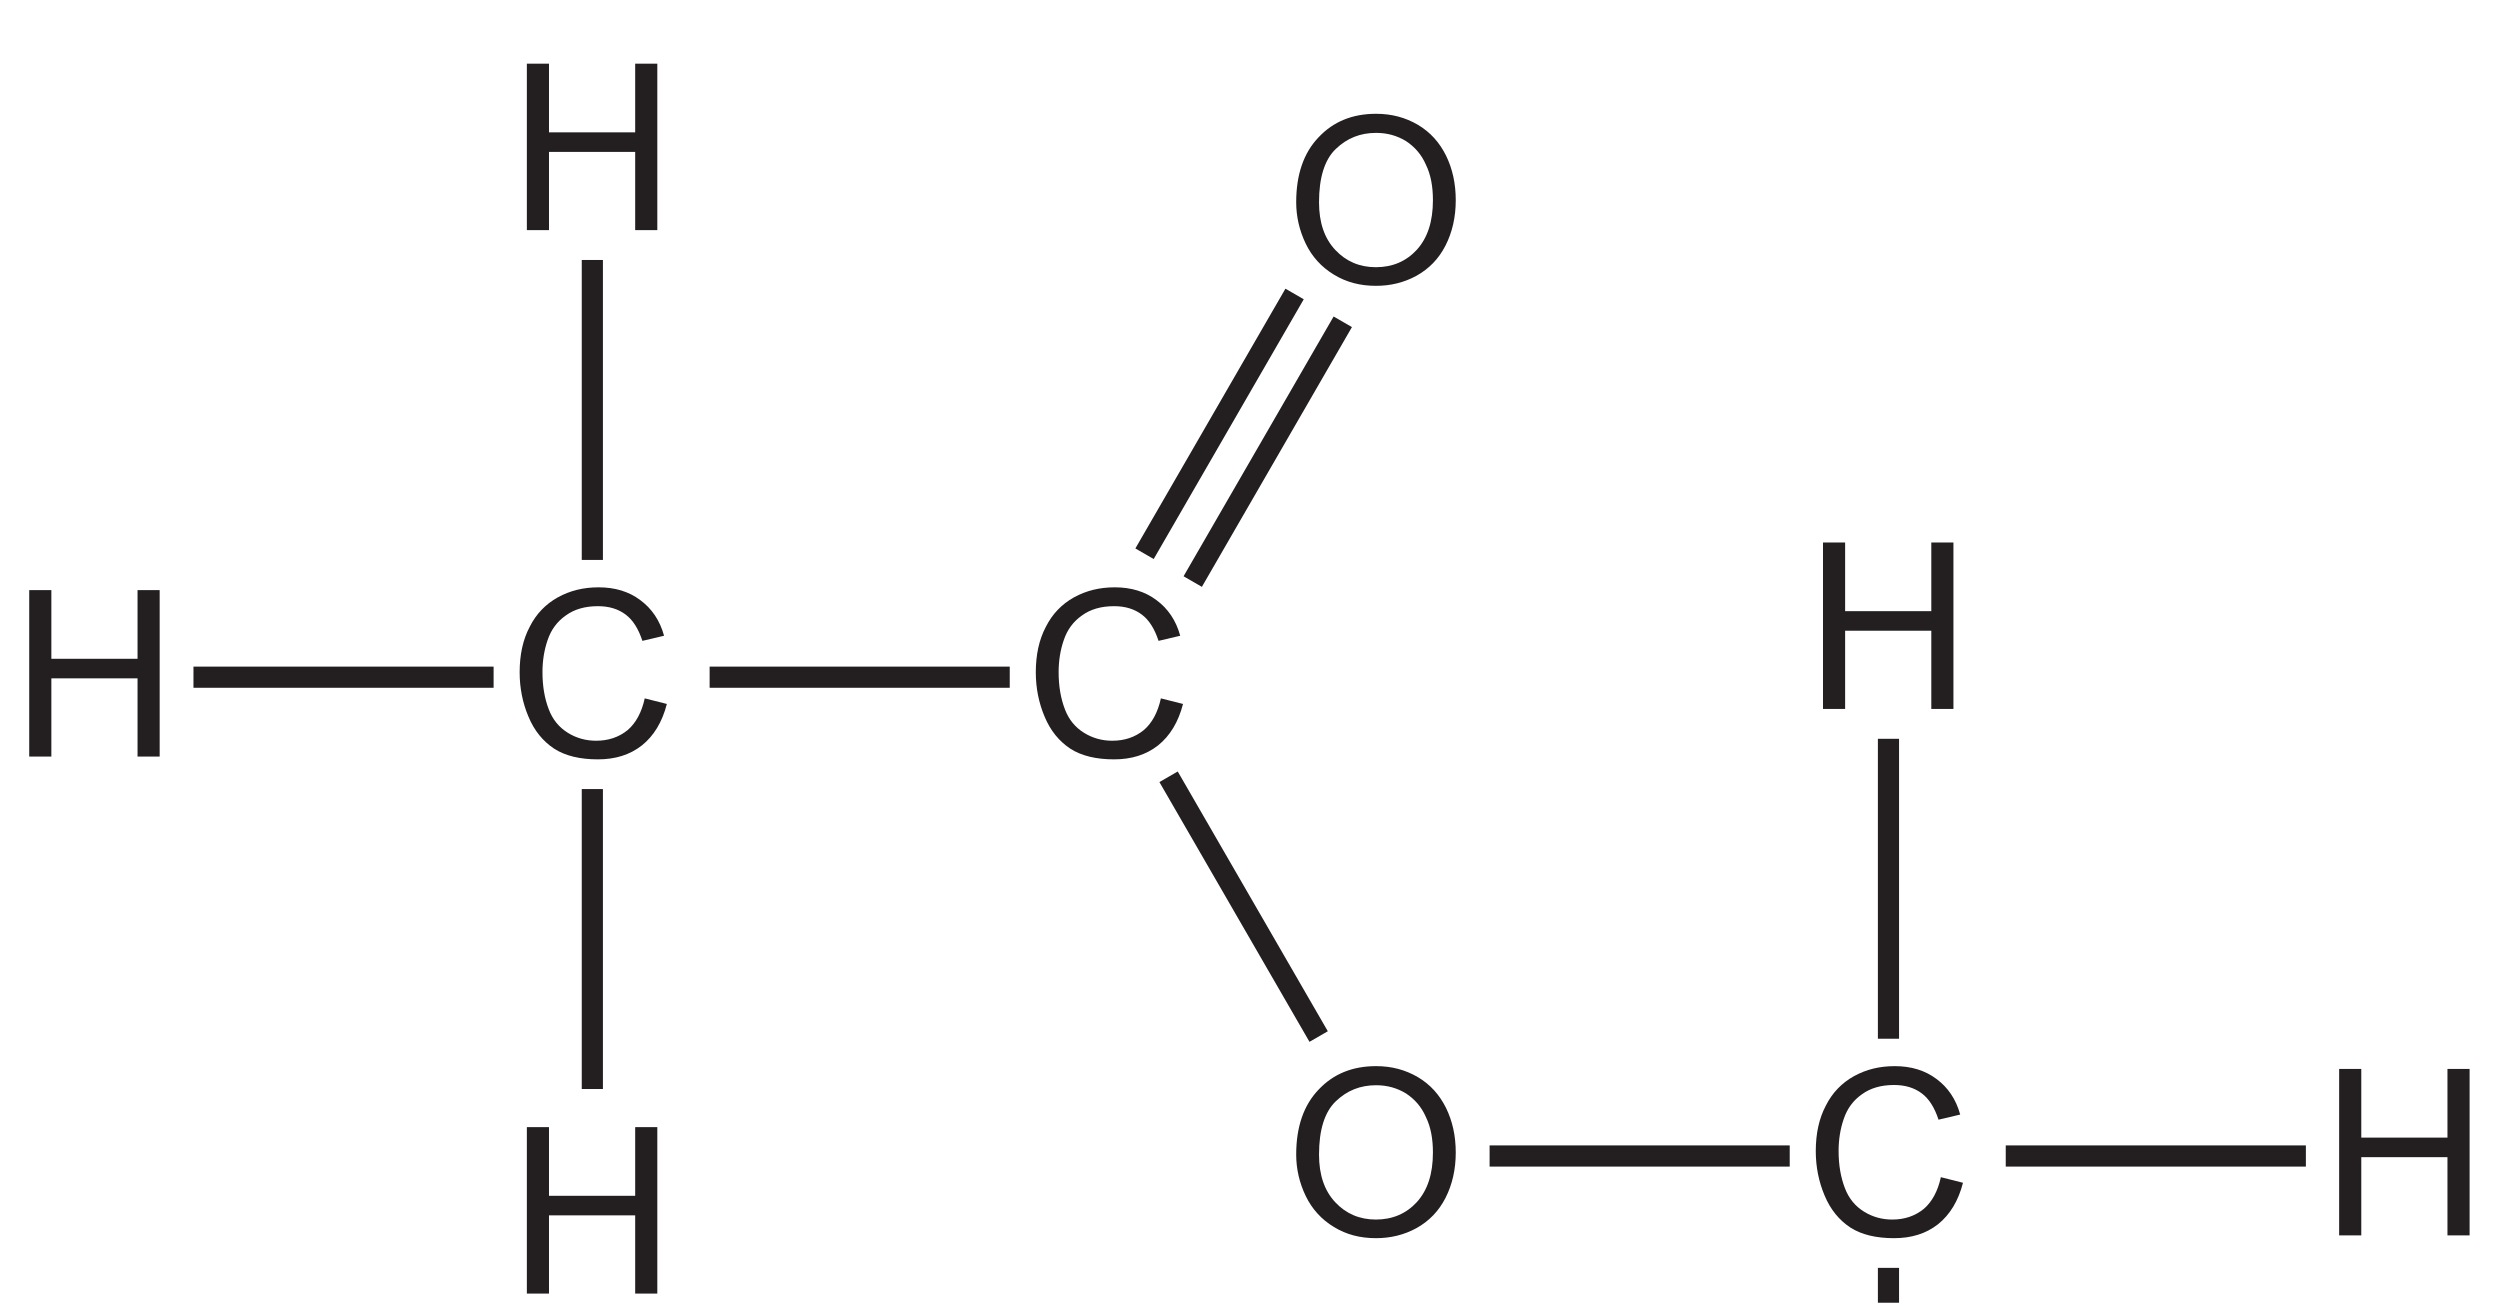
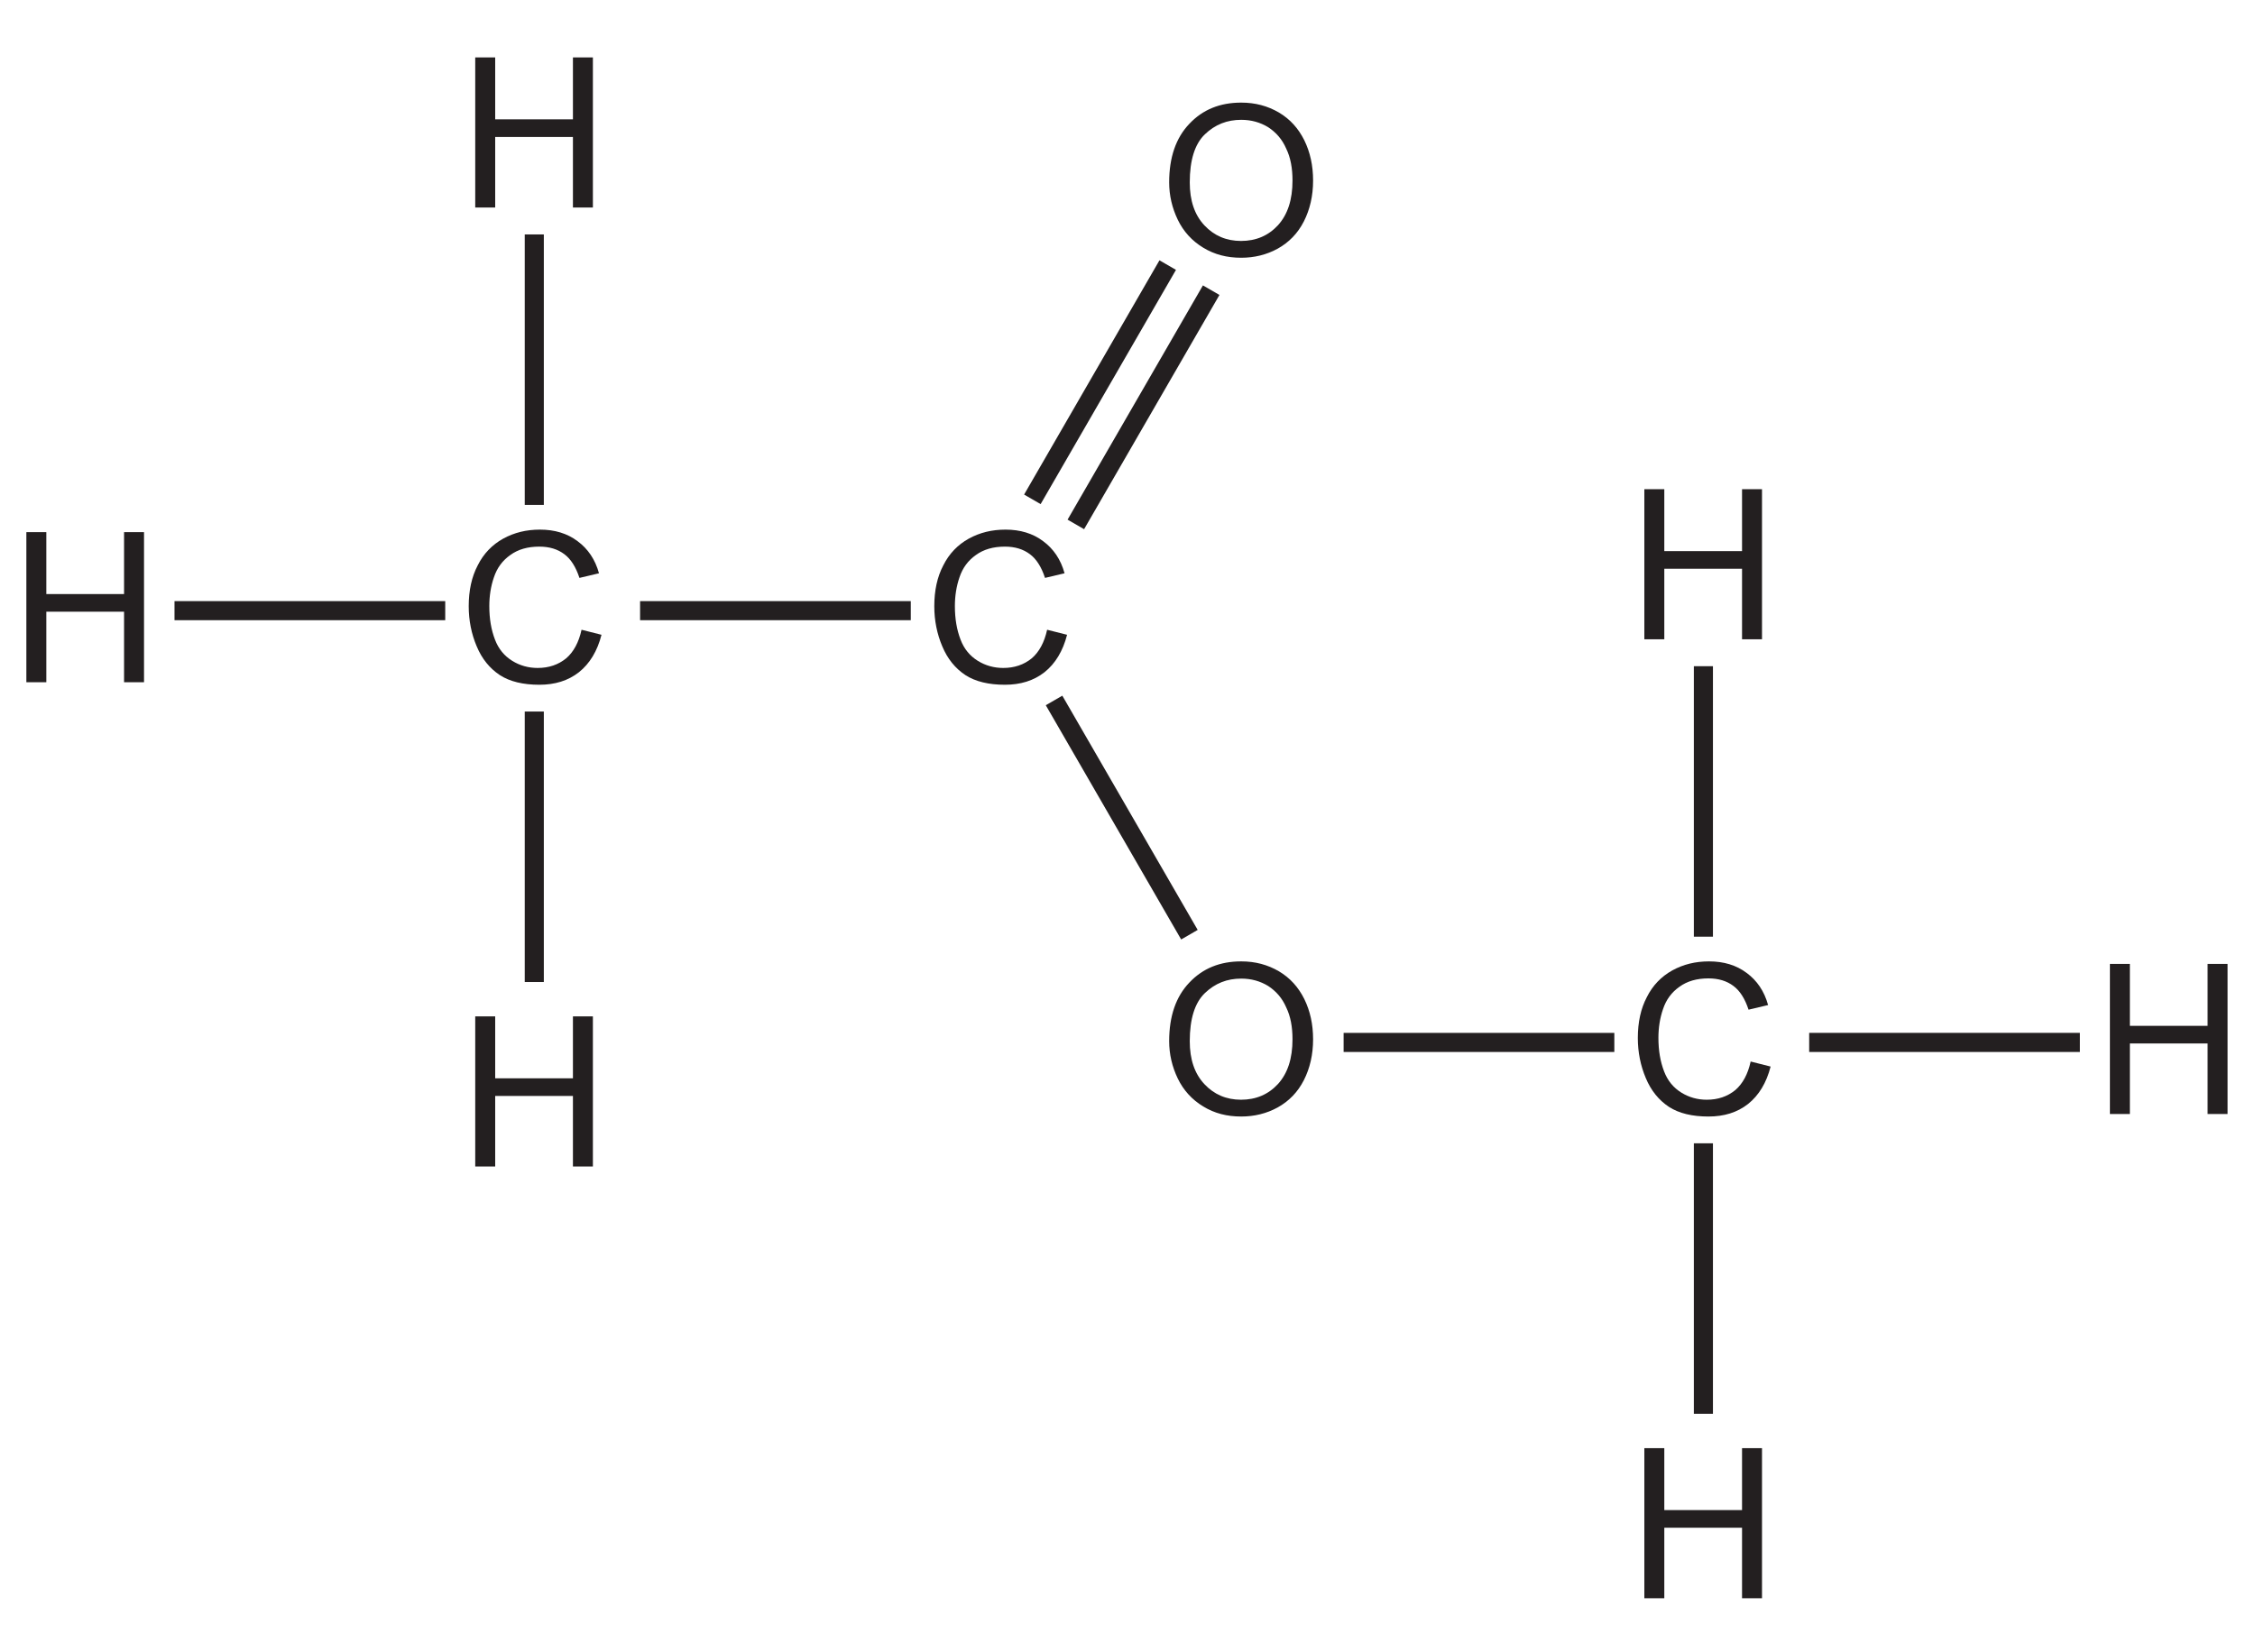
- <svg xmlns="http://www.w3.org/2000/svg" xmlns:xlink="http://www.w3.org/1999/xlink" data-id="0620_2022MJ_21_q35_figA" data-width-mm="41.64" data-height-mm="21.7" data-measure="false" data-source="0620/21 MJ 2022 p12" version="1.1" width="118.020" height="61.5" viewBox="0 0 118.020 61.5">
+ <svg xmlns="http://www.w3.org/2000/svg" xmlns:xlink="http://www.w3.org/1999/xlink" data-id="0620_2022MJ_21_q35_figA" data-width-mm="41.64" data-height-mm="30.51" data-measure="false" data-source="0620/21 MJ 2022 p12" version="1.1" width="118.020" height="86.479" viewBox="0 0 118.020 86.479">
  <defs>
    <clipPath id="clip_1">
-       <path transform="matrix(1,0,0,-1,-238.179,468.5)" d="M238.179 407H356.2V468.5H238.179Z" />
+       <path transform="matrix(1,0,0,-1,-238.179,468.5)" d="M238.179 382.020H356.2V468.5H238.179Z" />
    </clipPath>
    <clipPath id="clip_2">
      <path transform="matrix(1,0,0,-1,-238.179,468.5)" d="M0 0H595V842H0Z" />
    </clipPath>
    <path id="font_3_18" d="M.513 .114C.475 .083 .430 .068 .377 .068 .334 .068 .293 .079 .256 .102 .219 .125 .191 .158 .174 .203 .156 .25 .147 .302 .147 .363 .147 .410 .154 .457 .169 .500 .184 .545 .210 .580 .247 .606 .284 .633 .330 .646 .385 .646 .433 .646 .472 .634 .504 .610 .535 .587 .559 .549 .576 .497L.669 .519C.651 .585 .616 .636 .567 .672 .518 .709 .458 .727 .388 .727 .323 .727 .266 .713 .213 .684 .161 .655 .120 .613 .092 .557 .063 .502 .049 .437 .049 .362 .049 .294 .062 .230 .087 .171 .112 .111 .149 .066 .197 .034 .245 .003 .308-.012 .385-.012 .459-.012 .522 .007 .574 .048 .625 .089 .661 .148 .681 .226L.586 .250C.573 .190 .548 .144 .513 .114Z" />
    <path id="font_3_23" d="M.175 0V.336H.545V0H.640V.715H.545V.420H.175V.715H.080V0H.175Z" />
    <path id="font_3_29" d="M.088 .169C.115 .113 .156 .068 .209 .036 .263 .003 .322-.012 .390-.012 .452-.012 .510 .002 .563 .031 .617 .061 .659 .104 .688 .161 .717 .218 .732 .283 .732 .356 .732 .427 .718 .491 .690 .548 .662 .604 .623 .648 .569 .680 .516 .711 .457 .727 .390 .727 .289 .727 .207 .694 .143 .626 .079 .559 .047 .466 .047 .347 .047 .285 .061 .225 .088 .169M.217 .576C.266 .623 .323 .645 .390 .645 .438 .645 .480 .633 .518 .610 .556 .585 .585 .552 .604 .508 .625 .465 .634 .414 .634 .356 .634 .264 .611 .194 .565 .143 .519 .093 .460 .068 .389 .068 .319 .068 .261 .093 .215 .142 .168 .192 .145 .260 .145 .347 .145 .453 .169 .530 .217 .576Z" />
  </defs>
  <g clip-path="url(#clip_1)">
    <g clip-path="url(#clip_2)">
      <use data-text="C" xlink:href="#font_3_18" transform="matrix(10.9963,0,0,-10.9898,23.9925,35.7159)" fill="#231f20" />
      <use data-text="H" xlink:href="#font_3_23" transform="matrix(10.9963,0,0,-10.9898,0.5,35.7159)" fill="#231f20" />
      <use data-text="H" xlink:href="#font_3_23" transform="matrix(10.9963,0,0,-10.9898,23.9925,10.8636)" fill="#231f20" />
      <use data-text="H" xlink:href="#font_3_23" transform="matrix(10.9963,0,0,-10.9898,23.9925,61.0672)" fill="#231f20" />
      <path transform="matrix(1,0,0,-1,-238.179,468.5)" stroke-width=".999" stroke-linecap="butt" stroke-miterlimit="10" stroke-linejoin="miter" fill="none" stroke="#231f20" d="M266.142 442.067V456.227M266.142 417.09V431.25M247.312 436.531H261.481" />
      <use data-text="C" xlink:href="#font_3_18" transform="matrix(10.9963,0,0,-10.9898,48.3593,35.7159)" fill="#231f20" />
      <use data-text="O" xlink:href="#font_3_29" transform="matrix(10.9963,0,0,-10.9898,60.674,13.3616)" fill="#231f20" />
      <use data-text="O" xlink:href="#font_3_29" transform="matrix(10.9963,0,0,-10.9898,60.674,58.3198)" fill="#231f20" />
      <path transform="matrix(1,0,0,-1,-238.179,468.5)" stroke-width=".999" stroke-linecap="butt" stroke-miterlimit="10" stroke-linejoin="miter" fill="none" stroke="#231f20" d="M271.679 436.531H285.847" />
      <use data-text="C" xlink:href="#font_3_18" transform="matrix(10.9963,0,0,-10.9898,85.1803,58.3199)" fill="#231f20" />
      <use data-text="H" xlink:href="#font_3_23" transform="matrix(10.9963,0,0,-10.9898,85.1803,33.4676)" fill="#231f20" />
+       <use data-text="H" xlink:href="#font_3_23" transform="matrix(10.9963,0,0,-10.9898,85.1803,83.6712)" fill="#231f20" />
      <path transform="matrix(1,0,0,-1,-238.179,468.5)" stroke-width=".999" stroke-linecap="butt" stroke-miterlimit="10" stroke-linejoin="miter" fill="none" stroke="#231f20" d="M327.33 419.463V433.623M327.33 394.486V408.646M308.5 413.927H322.668" />
      <use data-text="H" xlink:href="#font_3_23" transform="matrix(10.9963,0,0,-10.9898,109.547,58.3199)" fill="#231f20" />
      <path transform="matrix(1,0,0,-1,-238.179,468.5)" stroke-width=".999" stroke-linecap="butt" stroke-miterlimit="10" stroke-linejoin="miter" fill="none" stroke="#231f20" d="M332.866 413.927H347.035M292.21 442.359 299.294 454.622M294.485 441.046 301.569 453.309M293.345 431.83 300.43 419.567" />
    </g>
  </g>
</svg>
